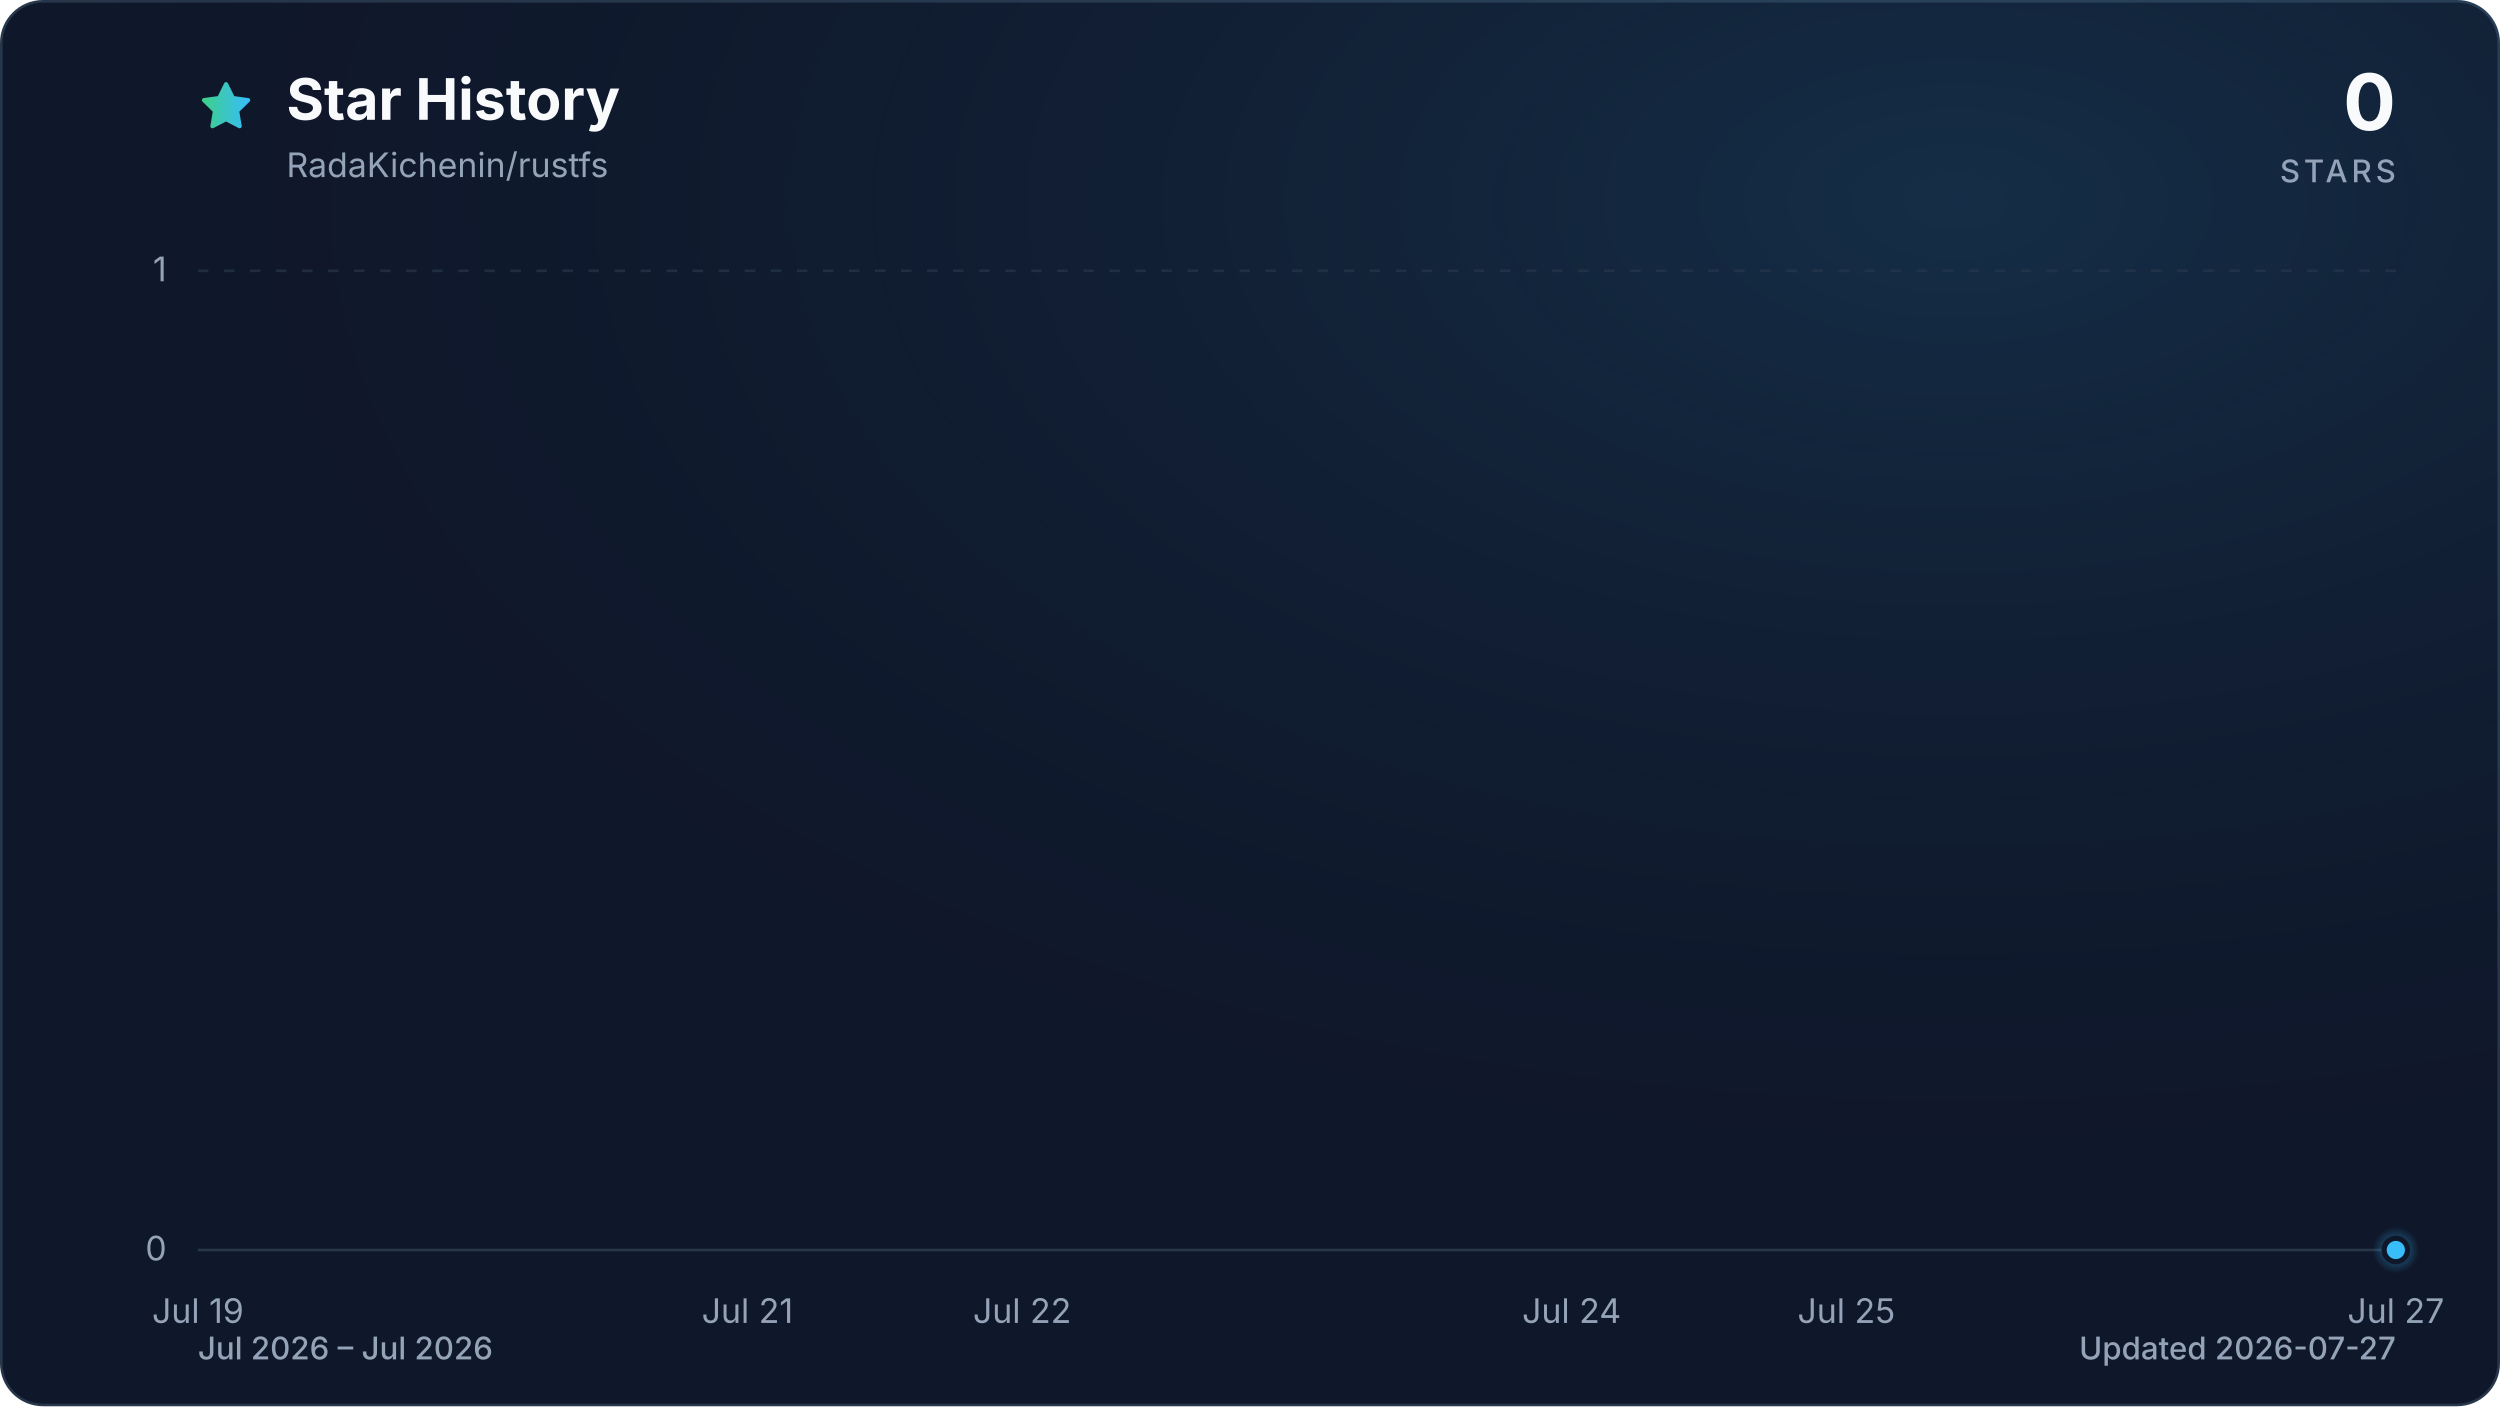
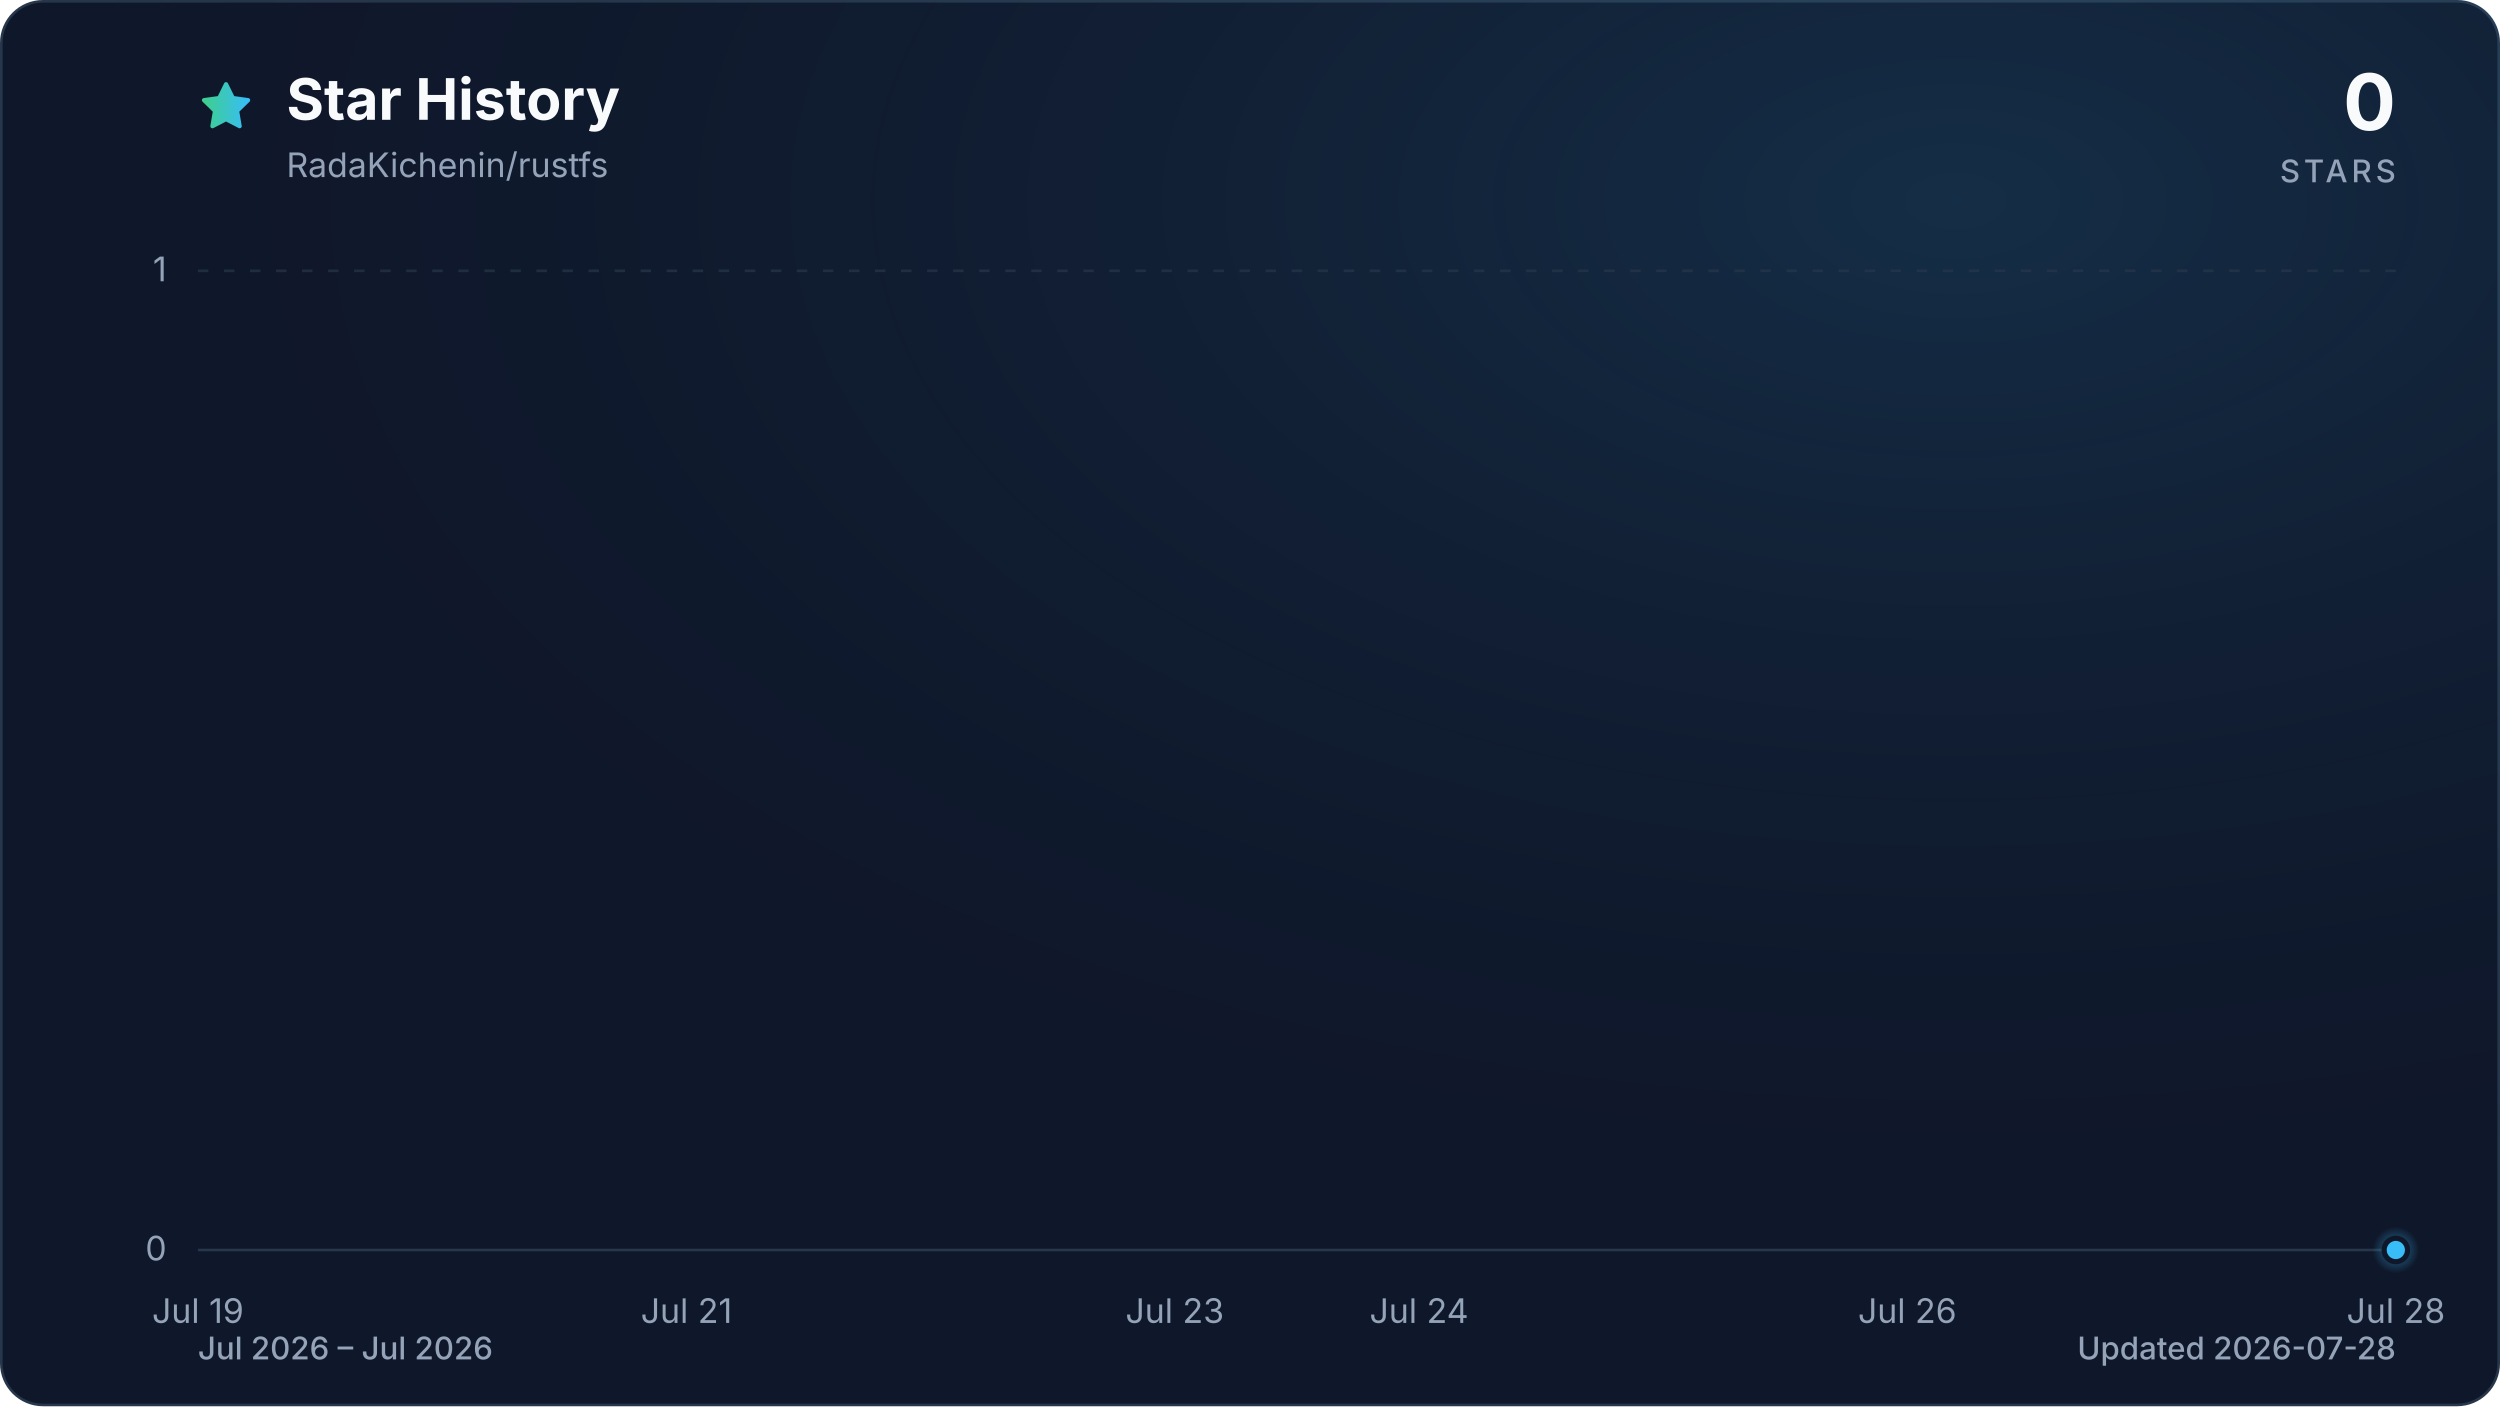
<svg xmlns="http://www.w3.org/2000/svg" viewBox="0 0 960 540" role="img" aria-labelledby="title description" data-style="gradient" data-variant="glow" data-animated="true">
  <defs>
    <linearGradient id="trend" x1="0" y1="0" x2="1" y2="0">
      <stop offset="0%" stop-color="#3ecf8e" />
      <stop offset="100%" stop-color="#38bdf8" />
    </linearGradient>
    <linearGradient id="area" x1="0" y1="0" x2="0" y2="1">
      <stop offset="0%" stop-color="#3ecf8e" stop-opacity="0.30" />
      <stop offset="55%" stop-color="#38bdf8" stop-opacity="0.10" />
      <stop offset="100%" stop-color="#38bdf8" stop-opacity="0.01" />
    </linearGradient>
    <radialGradient id="marker-halo" cx="50%" cy="50%" r="50%">
      <stop offset="0%" stop-color="#38bdf8" stop-opacity="0.55" />
      <stop offset="100%" stop-color="#38bdf8" stop-opacity="0" />
    </radialGradient>
    <radialGradient id="surface-glow" cx="78%" cy="14%" r="80%">
      <stop offset="0%" stop-color="#38bdf8" stop-opacity="0.14" />
      <stop offset="100%" stop-color="#0f172a" stop-opacity="0" />
    </radialGradient>
    <filter id="trend-glow" x="-20%" y="-20%" width="140%" height="140%">
      <feGaussianBlur stdDeviation="7" />
    </filter>
  </defs>
  <style>
.trend-enter{transform-box:fill-box;transform-origin:center;animation:trend-enter 520ms cubic-bezier(0.16,1,0.3,1)}
.marker-enter{transform-box:fill-box;transform-origin:center;animation:marker-enter 320ms cubic-bezier(0.16,1,0.3,1) 200ms both}
.marker-pulse{transform-box:fill-box;transform-origin:center;animation:marker-pulse 2.6s ease-out infinite}
@keyframes trend-enter{from{opacity:.35;transform:translateY(10px)}to{opacity:1;transform:translateY(0)}}
@keyframes marker-enter{from{opacity:0;transform:scale(.4)}to{opacity:1;transform:scale(1)}}
@keyframes marker-pulse{0%{opacity:.5;transform:scale(.7)}70%,100%{opacity:0;transform:scale(2.1)}}
@media (prefers-reduced-motion:reduce){.trend-enter,.marker-enter,.marker-pulse{animation:none!important}}
@media (prefers-reduced-motion:reduce){.marker-pulse{opacity:0}}
</style>
  <rect x="0.5" y="0.5" width="959" height="539" fill="#0f172a" stroke="#27364a" stroke-width="1" rx="16" />
  <rect width="960" height="540" fill="url(#surface-glow)" rx="16" />
  <path d="M12 2.6l2.9 5.9 6.5.9-4.7 4.6 1.1 6.5-5.8-3-5.8 3 1.1-6.5-4.7-4.6 6.5-.9L12 2.6Z" transform="translate(76 30) scale(.9)" fill="url(#trend)" stroke="url(#trend)" stroke-width="1.8" stroke-linejoin="round" aria-hidden="true" />
  <text x="110" y="46" fill="#f8fafc" font-family="ui-sans-serif, system-ui, -apple-system, BlinkMacSystemFont, 'Segoe UI', sans-serif" font-size="22" font-weight="700">Star History</text>
  <text x="110" y="68" fill="#94a3b8" font-family="ui-sans-serif, system-ui, -apple-system, BlinkMacSystemFont, 'Segoe UI', sans-serif" font-size="13">RadaKichenin/rustfs</text>
  <text x="920" y="50" fill="#f8fafc" font-family="ui-sans-serif, system-ui, -apple-system, BlinkMacSystemFont, 'Segoe UI', sans-serif" font-size="30" font-weight="700" text-anchor="end">0</text>
  <text x="920" y="70" fill="#94a3b8" font-family="ui-sans-serif, system-ui, -apple-system, BlinkMacSystemFont, 'Segoe UI', sans-serif" font-size="12" font-weight="500" letter-spacing="1.5" text-anchor="end">STARS</text>
  <line x1="76" y1="480.0" x2="920" y2="480.0" stroke="#27364a" stroke-width="1" stroke-dasharray="0" opacity="1" />
  <text x="64" y="484.0" fill="#94a3b8" font-family="ui-sans-serif, system-ui, -apple-system, BlinkMacSystemFont, 'Segoe UI', sans-serif" font-size="13" text-anchor="end">0</text>
  <line x1="76" y1="104.0" x2="920" y2="104.0" stroke="#27364a" stroke-width="1" stroke-dasharray="4 6" opacity="0.7" />
  <text x="64" y="108.0" fill="#94a3b8" font-family="ui-sans-serif, system-ui, -apple-system, BlinkMacSystemFont, 'Segoe UI', sans-serif" font-size="13" text-anchor="end">1</text>
  <text x="76.0" y="508" fill="#94a3b8" font-family="ui-sans-serif, system-ui, -apple-system, BlinkMacSystemFont, 'Segoe UI', sans-serif" font-size="13" text-anchor="middle">Jul 19</text>
-   <text x="287.0" y="508" fill="#94a3b8" font-family="ui-sans-serif, system-ui, -apple-system, BlinkMacSystemFont, 'Segoe UI', sans-serif" font-size="13" text-anchor="middle">Jul 21</text>
-   <text x="392.5" y="508" fill="#94a3b8" font-family="ui-sans-serif, system-ui, -apple-system, BlinkMacSystemFont, 'Segoe UI', sans-serif" font-size="13" text-anchor="middle">Jul 22</text>
-   <text x="603.5" y="508" fill="#94a3b8" font-family="ui-sans-serif, system-ui, -apple-system, BlinkMacSystemFont, 'Segoe UI', sans-serif" font-size="13" text-anchor="middle">Jul 24</text>
-   <text x="709.0" y="508" fill="#94a3b8" font-family="ui-sans-serif, system-ui, -apple-system, BlinkMacSystemFont, 'Segoe UI', sans-serif" font-size="13" text-anchor="middle">Jul 25</text>
-   <text x="920.0" y="508" fill="#94a3b8" font-family="ui-sans-serif, system-ui, -apple-system, BlinkMacSystemFont, 'Segoe UI', sans-serif" font-size="13" text-anchor="middle">Jul 27</text>
+   <text x="263.6" y="508" fill="#94a3b8" font-family="ui-sans-serif, system-ui, -apple-system, BlinkMacSystemFont, 'Segoe UI', sans-serif" font-size="13" text-anchor="middle">Jul 21</text>
+   <text x="451.1" y="508" fill="#94a3b8" font-family="ui-sans-serif, system-ui, -apple-system, BlinkMacSystemFont, 'Segoe UI', sans-serif" font-size="13" text-anchor="middle">Jul 23</text>
+   <text x="544.9" y="508" fill="#94a3b8" font-family="ui-sans-serif, system-ui, -apple-system, BlinkMacSystemFont, 'Segoe UI', sans-serif" font-size="13" text-anchor="middle">Jul 24</text>
+   <text x="732.4" y="508" fill="#94a3b8" font-family="ui-sans-serif, system-ui, -apple-system, BlinkMacSystemFont, 'Segoe UI', sans-serif" font-size="13" text-anchor="middle">Jul 26</text>
+   <text x="920.0" y="508" fill="#94a3b8" font-family="ui-sans-serif, system-ui, -apple-system, BlinkMacSystemFont, 'Segoe UI', sans-serif" font-size="13" text-anchor="middle">Jul 28</text>
  <g class="trend-enter">
-     <path d="M 76.0 480.0 C 111.2 480.0, 146.3 480.0, 181.5 480.0 C 216.7 480.0, 251.8 480.0, 287.0 480.0 C 322.2 480.0, 357.3 480.0, 392.5 480.0 C 427.7 480.0, 462.8 480.0, 498.0 480.0 C 533.2 480.0, 568.3 480.0, 603.5 480.0 C 638.7 480.0, 673.8 480.0, 709.0 480.0 C 744.2 480.0, 779.3 480.0, 814.5 480.0 C 849.7 480.0, 884.8 480.0, 920.0 480.0 L 920.0 480.0 L 76.0 480.0 Z" fill="url(#area)" />
-     <path d="M 76.0 480.0 C 111.2 480.0, 146.3 480.0, 181.5 480.0 C 216.7 480.0, 251.8 480.0, 287.0 480.0 C 322.2 480.0, 357.3 480.0, 392.5 480.0 C 427.7 480.0, 462.8 480.0, 498.0 480.0 C 533.2 480.0, 568.3 480.0, 603.5 480.0 C 638.7 480.0, 673.8 480.0, 709.0 480.0 C 744.2 480.0, 779.3 480.0, 814.5 480.0 C 849.7 480.0, 884.8 480.0, 920.0 480.0" fill="none" stroke="url(#trend)" stroke-width="12" stroke-linecap="round" stroke-linejoin="round" opacity="0.16" filter="url(#trend-glow)" />
-     <path d="M 76.0 480.0 C 111.2 480.0, 146.3 480.0, 181.5 480.0 C 216.7 480.0, 251.8 480.0, 287.0 480.0 C 322.2 480.0, 357.3 480.0, 392.5 480.0 C 427.7 480.0, 462.8 480.0, 498.0 480.0 C 533.2 480.0, 568.3 480.0, 603.5 480.0 C 638.7 480.0, 673.8 480.0, 709.0 480.0 C 744.2 480.0, 779.3 480.0, 814.5 480.0 C 849.7 480.0, 884.8 480.0, 920.0 480.0" fill="none" stroke="url(#trend)" stroke-width="3" stroke-linecap="round" stroke-linejoin="round" />
+     <path d="M 76.0 480.0 C 107.3 480.0, 138.5 480.0, 169.8 480.0 C 201.0 480.0, 232.3 480.0, 263.6 480.0 C 294.8 480.0, 326.1 480.0, 357.3 480.0 C 388.6 480.0, 419.9 480.0, 451.1 480.0 C 482.4 480.0, 513.6 480.0, 544.9 480.0 C 576.1 480.0, 607.4 480.0, 638.7 480.0 C 669.9 480.0, 701.2 480.0, 732.4 480.0 C 763.7 480.0, 795.0 480.0, 826.2 480.0 C 857.5 480.0, 888.7 480.0, 920.0 480.0 L 920.0 480.0 L 76.0 480.0 Z" fill="url(#area)" />
+     <path d="M 76.0 480.0 C 107.3 480.0, 138.5 480.0, 169.8 480.0 C 201.0 480.0, 232.3 480.0, 263.6 480.0 C 294.8 480.0, 326.1 480.0, 357.3 480.0 C 388.6 480.0, 419.9 480.0, 451.1 480.0 C 482.4 480.0, 513.6 480.0, 544.9 480.0 C 576.1 480.0, 607.4 480.0, 638.7 480.0 C 669.9 480.0, 701.2 480.0, 732.4 480.0 C 763.7 480.0, 795.0 480.0, 826.2 480.0 C 857.5 480.0, 888.7 480.0, 920.0 480.0" fill="none" stroke="url(#trend)" stroke-width="12" stroke-linecap="round" stroke-linejoin="round" opacity="0.16" filter="url(#trend-glow)" />
+     <path d="M 76.0 480.0 C 107.3 480.0, 138.5 480.0, 169.8 480.0 C 201.0 480.0, 232.3 480.0, 263.6 480.0 C 294.8 480.0, 326.1 480.0, 357.3 480.0 C 388.6 480.0, 419.9 480.0, 451.1 480.0 C 482.4 480.0, 513.6 480.0, 544.9 480.0 C 576.1 480.0, 607.4 480.0, 638.7 480.0 C 669.9 480.0, 701.2 480.0, 732.4 480.0 C 763.7 480.0, 795.0 480.0, 826.2 480.0 C 857.5 480.0, 888.7 480.0, 920.0 480.0" fill="none" stroke="url(#trend)" stroke-width="3" stroke-linecap="round" stroke-linejoin="round" />
  </g>
  <g class="marker-enter">
    <circle class="marker-pulse" cx="920.0" cy="480.0" r="9" fill="url(#marker-halo)" />
    <circle cx="920.0" cy="480.0" r="4.5" fill="#38bdf8" stroke="#0f172a" stroke-width="2" />
  </g>
  <text x="76" y="522" fill="#94a3b8" font-family="ui-sans-serif, system-ui, -apple-system, BlinkMacSystemFont, 'Segoe UI', sans-serif" font-size="12" font-weight="500">Jul 2026 – Jul 2026</text>
-   <text x="920" y="522" fill="#94a3b8" font-family="ui-sans-serif, system-ui, -apple-system, BlinkMacSystemFont, 'Segoe UI', sans-serif" font-size="12" font-weight="500" text-anchor="end">Updated 2026-07-27</text>
+   <text x="920" y="522" fill="#94a3b8" font-family="ui-sans-serif, system-ui, -apple-system, BlinkMacSystemFont, 'Segoe UI', sans-serif" font-size="12" font-weight="500" text-anchor="end">Updated 2026-07-28</text>
</svg>
